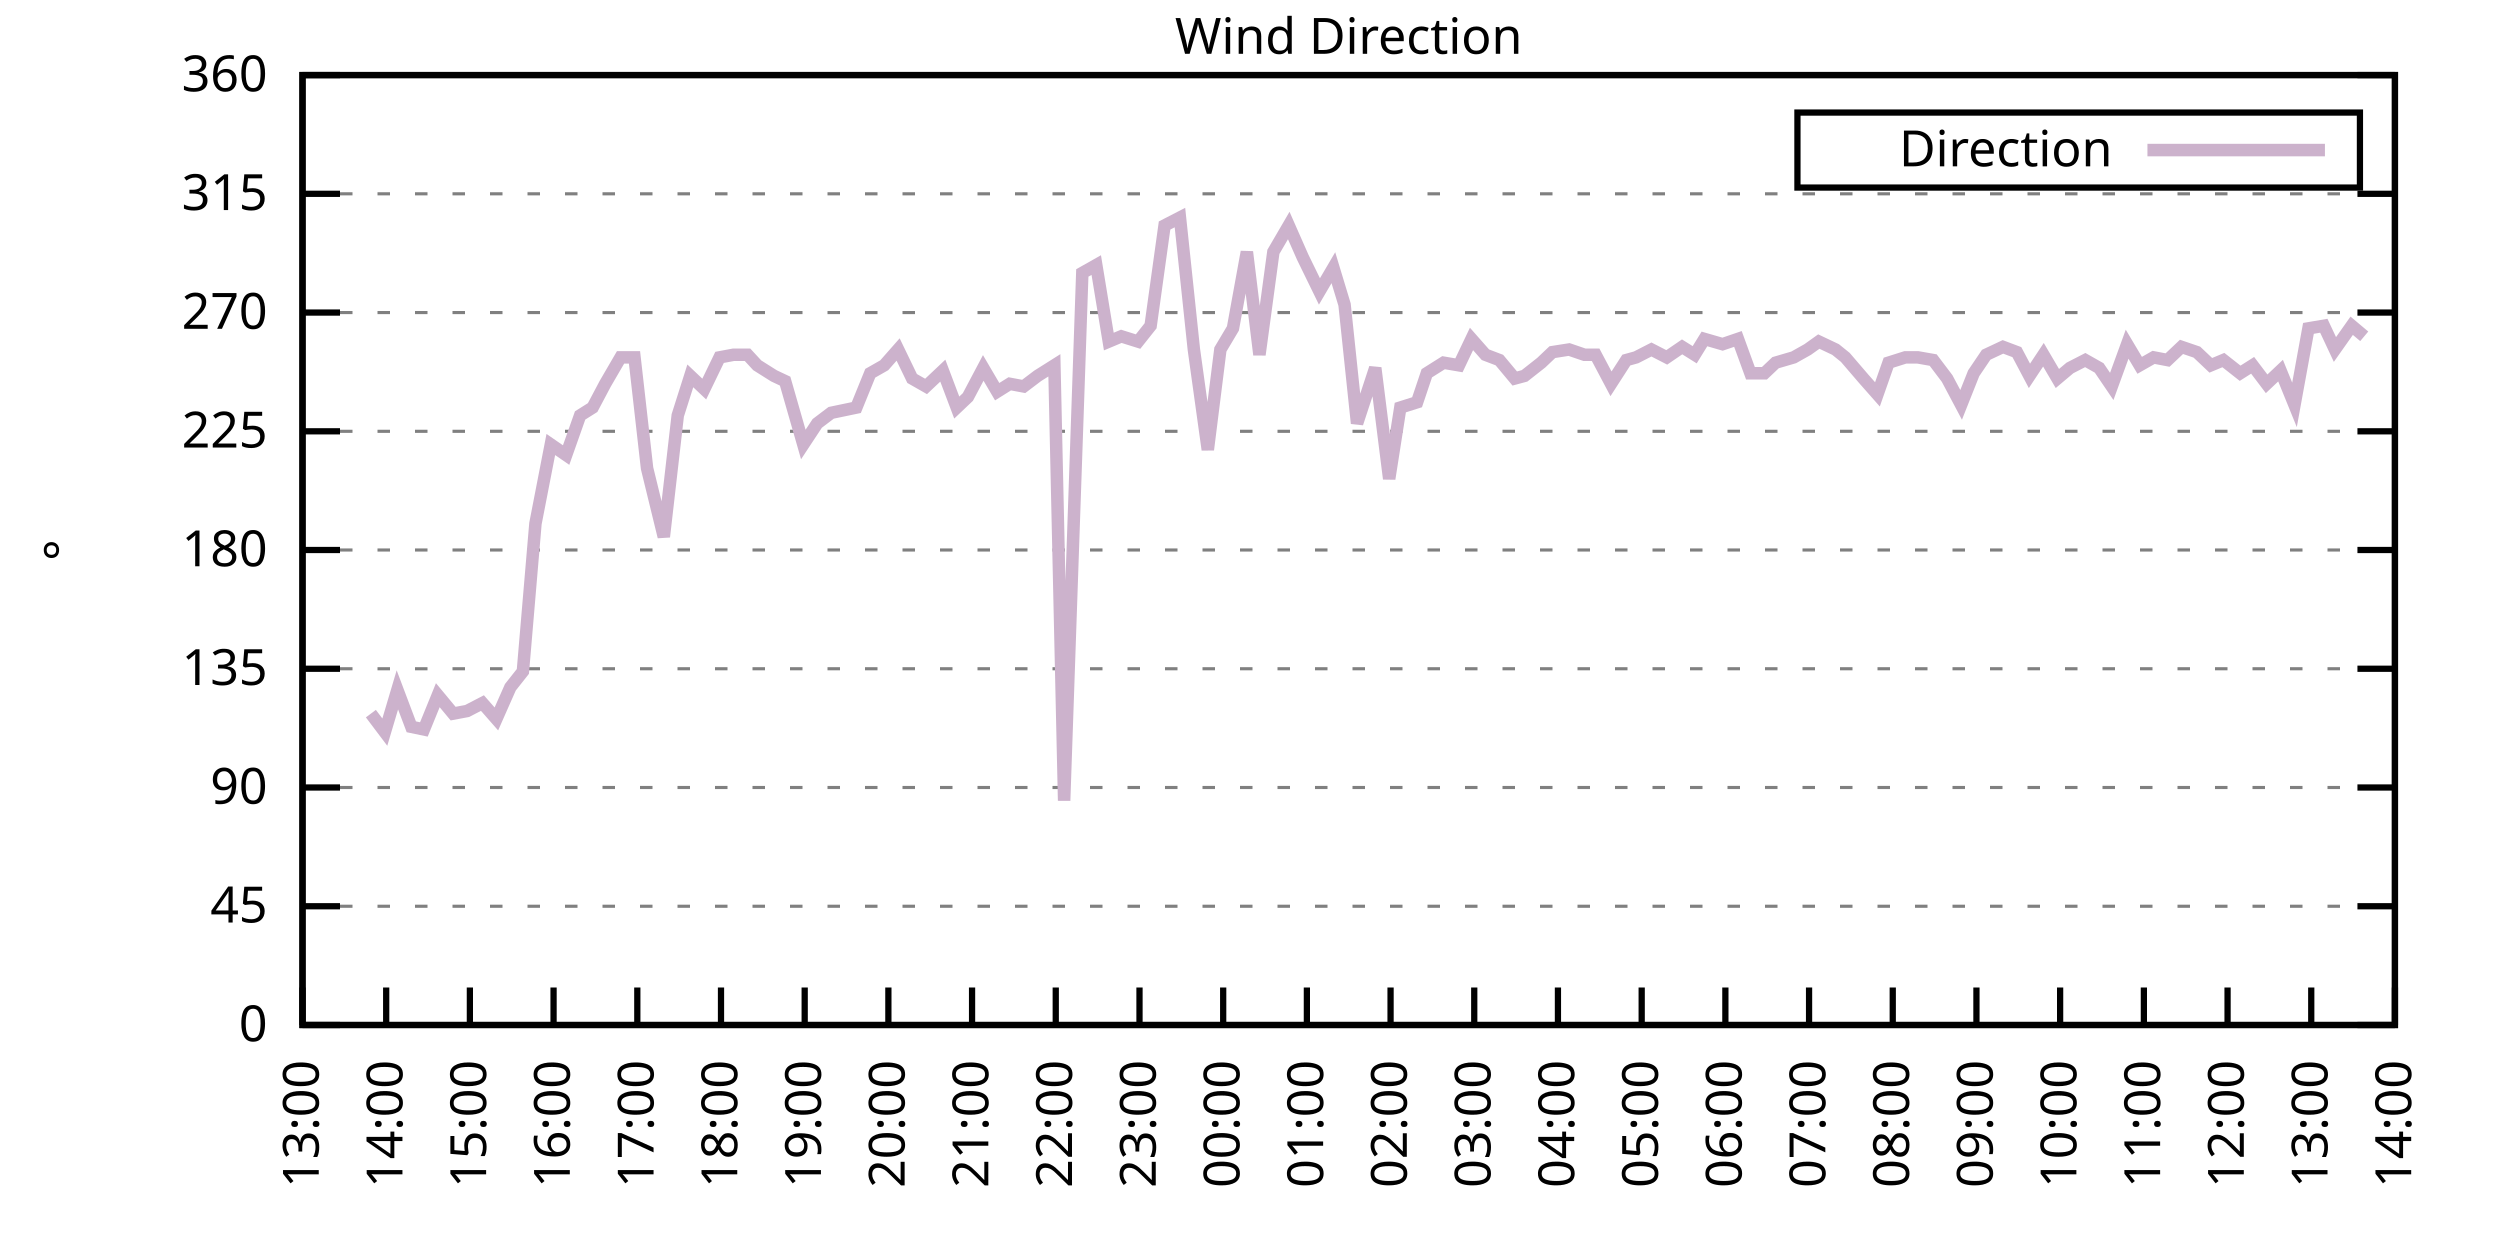
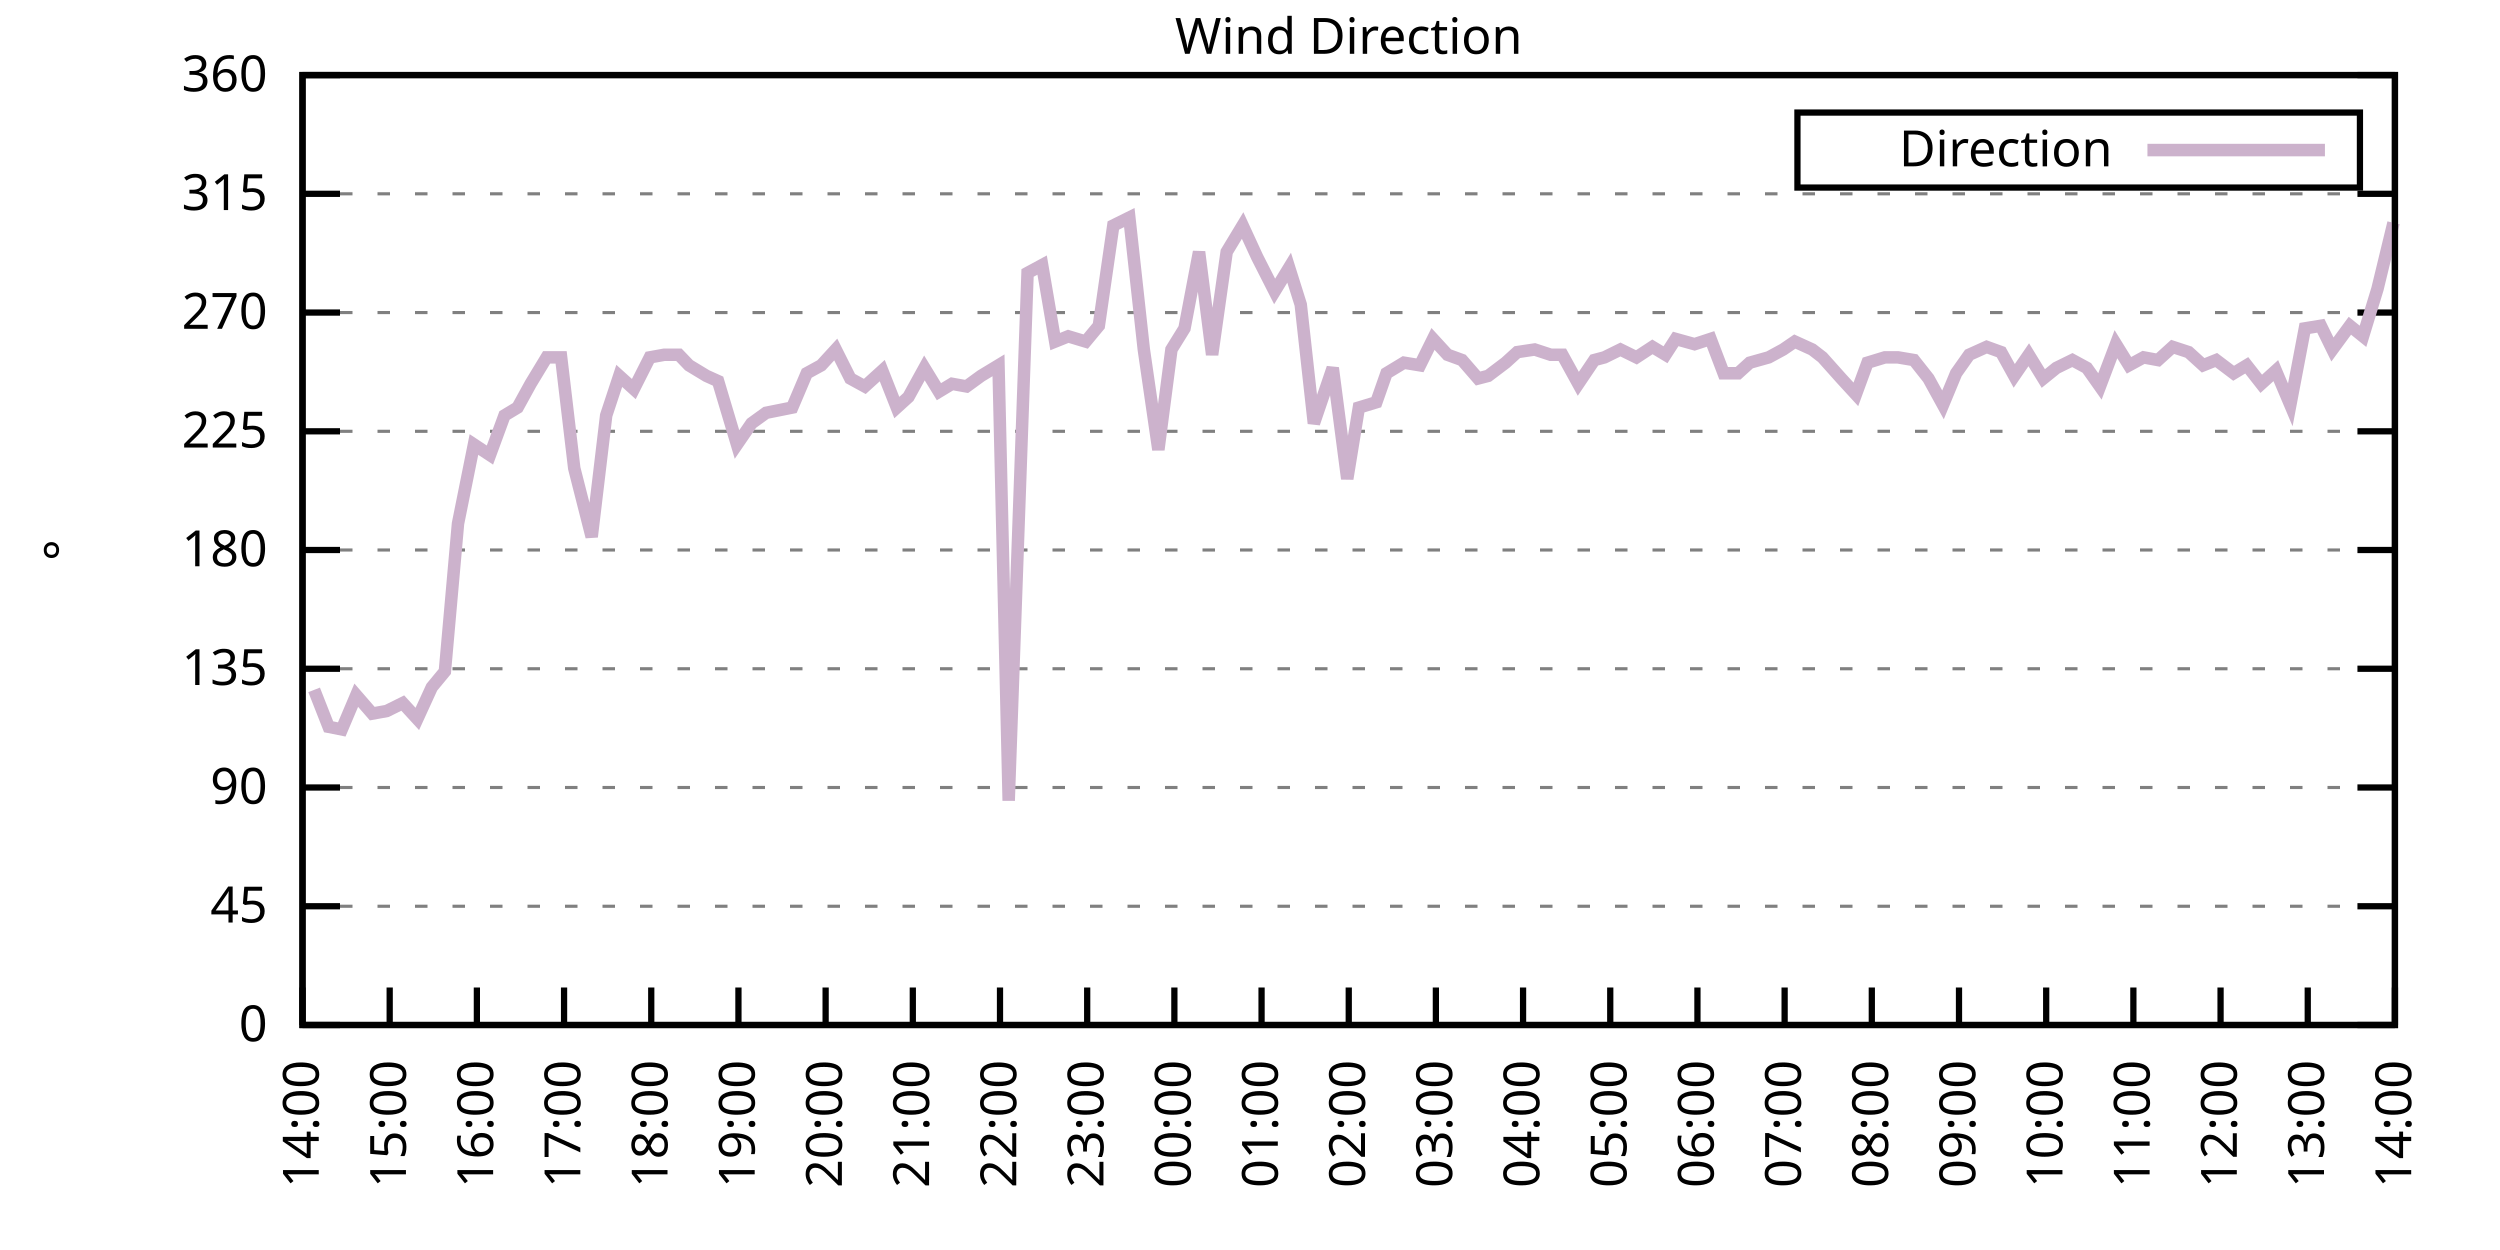
<svg xmlns="http://www.w3.org/2000/svg" xmlns:xlink="http://www.w3.org/1999/xlink" width="400" height="200" viewBox="0 0 400 200">
  <g id="gnuplot_canvas">
    <rect x="0" y="0" width="400" height="200" fill="none" />
    <defs>
      <circle id="gpDot" r="0.5" stroke-width="0.5" stroke="currentColor" />
      <path id="gpPt0" stroke-width="0.333" stroke="currentColor" d="M-1,0 h2 M0,-1 v2" />
      <path id="gpPt1" stroke-width="0.333" stroke="currentColor" d="M-1,-1 L1,1 M1,-1 L-1,1" />
      <path id="gpPt2" stroke-width="0.333" stroke="currentColor" d="M-1,0 L1,0 M0,-1 L0,1 M-1,-1 L1,1 M-1,1 L1,-1" />
      <rect id="gpPt3" stroke-width="0.333" stroke="currentColor" x="-1" y="-1" width="2" height="2" />
      <rect id="gpPt4" stroke-width="0.333" stroke="currentColor" fill="currentColor" x="-1" y="-1" width="2" height="2" />
      <circle id="gpPt5" stroke-width="0.333" stroke="currentColor" cx="0" cy="0" r="1" />
      <use xlink:href="#gpPt5" id="gpPt6" fill="currentColor" stroke="none" />
      <path id="gpPt7" stroke-width="0.333" stroke="currentColor" d="M0,-1.33 L-1.33,0.67 L1.33,0.67 z" />
      <use xlink:href="#gpPt7" id="gpPt8" fill="currentColor" stroke="none" />
      <use xlink:href="#gpPt7" id="gpPt9" stroke="currentColor" transform="rotate(180)" />
      <use xlink:href="#gpPt9" id="gpPt10" fill="currentColor" stroke="none" />
      <use xlink:href="#gpPt3" id="gpPt11" stroke="currentColor" transform="rotate(45)" />
      <use xlink:href="#gpPt11" id="gpPt12" fill="currentColor" stroke="none" />
      <path id="gpPt13" stroke-width="0.333" stroke="currentColor" d="M0,1.330 L1.265,0.411 L0.782,-1.067 L-0.782,-1.076 L-1.265,0.411 z" />
      <use xlink:href="#gpPt13" id="gpPt14" fill="currentColor" stroke="none" />
      <filter id="textbox" filterUnits="objectBoundingBox" x="0" y="0" height="1" width="1">
        <feFlood flood-color="white" flood-opacity="1" result="bgnd" />
        <feComposite in="SourceGraphic" in2="bgnd" operator="atop" />
      </filter>
      <filter id="greybox" filterUnits="objectBoundingBox" x="0" y="0" height="1" width="1">
        <feFlood flood-color="lightgrey" flood-opacity="1" result="grey" />
        <feComposite in="SourceGraphic" in2="grey" operator="atop" />
      </filter>
    </defs>
    <g fill="none" color="white" stroke="currentColor" stroke-width="1.00" stroke-linecap="butt" stroke-linejoin="miter">
</g>
    <g fill="none" color="black" stroke="currentColor" stroke-width="1.00" stroke-linecap="butt" stroke-linejoin="miter">
      <g stroke="none" shape-rendering="crispEdges">
        <polygon fill="rgb(255, 255, 255)" points="48.40,164.00 383.18,164.00 383.18,12.02 48.40,12.02 " />
      </g>
    </g>
    <g fill="none" color="black" stroke="currentColor" stroke-width="1.00" stroke-linecap="butt" stroke-linejoin="miter">
</g>
    <g fill="none" color="black" stroke="black" stroke-width="0.50" stroke-linecap="butt" stroke-linejoin="miter">
</g>
    <g fill="none" color="gray" stroke="currentColor" stroke-width="0.50" stroke-linecap="butt" stroke-linejoin="miter">
      <path stroke="gray" stroke-dasharray="2,4" class="gridline" d="M48.40,164.00 L383.19,164.00  " />
    </g>
    <g fill="none" color="gray" stroke="gray" stroke-width="1.00" stroke-linecap="butt" stroke-linejoin="miter">
</g>
    <g fill="none" color="black" stroke="currentColor" stroke-width="1.00" stroke-linecap="butt" stroke-linejoin="miter">
      <path stroke="black" d="M48.40,164.00 L54.40,164.00 M383.19,164.00 L377.19,164.00  " />
      <g transform="translate(42.80,166.60)" stroke="none" fill="black" font-family="Sans" font-size="8.00" text-anchor="end">
        <text>
          <tspan font-family="Sans"> 0</tspan>
        </text>
      </g>
    </g>
    <g fill="none" color="black" stroke="currentColor" stroke-width="1.00" stroke-linecap="butt" stroke-linejoin="miter">
</g>
    <g fill="none" color="black" stroke="black" stroke-width="0.50" stroke-linecap="butt" stroke-linejoin="miter">
</g>
    <g fill="none" color="gray" stroke="currentColor" stroke-width="0.50" stroke-linecap="butt" stroke-linejoin="miter">
      <path stroke="gray" stroke-dasharray="2,4" class="gridline" d="M48.40,145.00 L383.19,145.00  " />
    </g>
    <g fill="none" color="gray" stroke="gray" stroke-width="1.00" stroke-linecap="butt" stroke-linejoin="miter">
</g>
    <g fill="none" color="black" stroke="currentColor" stroke-width="1.00" stroke-linecap="butt" stroke-linejoin="miter">
      <path stroke="black" d="M48.40,145.00 L54.40,145.00 M383.19,145.00 L377.19,145.00  " />
      <g transform="translate(42.80,147.60)" stroke="none" fill="black" font-family="Sans" font-size="8.00" text-anchor="end">
        <text>
          <tspan font-family="Sans"> 45</tspan>
        </text>
      </g>
    </g>
    <g fill="none" color="black" stroke="currentColor" stroke-width="1.00" stroke-linecap="butt" stroke-linejoin="miter">
</g>
    <g fill="none" color="black" stroke="black" stroke-width="0.50" stroke-linecap="butt" stroke-linejoin="miter">
</g>
    <g fill="none" color="gray" stroke="currentColor" stroke-width="0.50" stroke-linecap="butt" stroke-linejoin="miter">
      <path stroke="gray" stroke-dasharray="2,4" class="gridline" d="M48.40,126.00 L383.19,126.00  " />
    </g>
    <g fill="none" color="gray" stroke="gray" stroke-width="1.00" stroke-linecap="butt" stroke-linejoin="miter">
</g>
    <g fill="none" color="black" stroke="currentColor" stroke-width="1.00" stroke-linecap="butt" stroke-linejoin="miter">
      <path stroke="black" d="M48.40,126.00 L54.40,126.00 M383.19,126.00 L377.19,126.00  " />
      <g transform="translate(42.80,128.60)" stroke="none" fill="black" font-family="Sans" font-size="8.00" text-anchor="end">
        <text>
          <tspan font-family="Sans"> 90</tspan>
        </text>
      </g>
    </g>
    <g fill="none" color="black" stroke="currentColor" stroke-width="1.00" stroke-linecap="butt" stroke-linejoin="miter">
</g>
    <g fill="none" color="black" stroke="black" stroke-width="0.50" stroke-linecap="butt" stroke-linejoin="miter">
</g>
    <g fill="none" color="gray" stroke="currentColor" stroke-width="0.50" stroke-linecap="butt" stroke-linejoin="miter">
      <path stroke="gray" stroke-dasharray="2,4" class="gridline" d="M48.40,107.00 L383.19,107.00  " />
    </g>
    <g fill="none" color="gray" stroke="gray" stroke-width="1.00" stroke-linecap="butt" stroke-linejoin="miter">
</g>
    <g fill="none" color="black" stroke="currentColor" stroke-width="1.00" stroke-linecap="butt" stroke-linejoin="miter">
      <path stroke="black" d="M48.40,107.00 L54.40,107.00 M383.19,107.00 L377.19,107.00  " />
      <g transform="translate(42.80,109.60)" stroke="none" fill="black" font-family="Sans" font-size="8.00" text-anchor="end">
        <text>
          <tspan font-family="Sans"> 135</tspan>
        </text>
      </g>
    </g>
    <g fill="none" color="black" stroke="currentColor" stroke-width="1.00" stroke-linecap="butt" stroke-linejoin="miter">
</g>
    <g fill="none" color="black" stroke="black" stroke-width="0.50" stroke-linecap="butt" stroke-linejoin="miter">
</g>
    <g fill="none" color="gray" stroke="currentColor" stroke-width="0.50" stroke-linecap="butt" stroke-linejoin="miter">
      <path stroke="gray" stroke-dasharray="2,4" class="gridline" d="M48.40,88.00 L383.19,88.00  " />
    </g>
    <g fill="none" color="gray" stroke="gray" stroke-width="1.00" stroke-linecap="butt" stroke-linejoin="miter">
</g>
    <g fill="none" color="black" stroke="currentColor" stroke-width="1.00" stroke-linecap="butt" stroke-linejoin="miter">
      <path stroke="black" d="M48.40,88.00 L54.40,88.00 M383.19,88.00 L377.19,88.00  " />
      <g transform="translate(42.80,90.60)" stroke="none" fill="black" font-family="Sans" font-size="8.00" text-anchor="end">
        <text>
          <tspan font-family="Sans"> 180</tspan>
        </text>
      </g>
    </g>
    <g fill="none" color="black" stroke="currentColor" stroke-width="1.00" stroke-linecap="butt" stroke-linejoin="miter">
</g>
    <g fill="none" color="black" stroke="black" stroke-width="0.50" stroke-linecap="butt" stroke-linejoin="miter">
</g>
    <g fill="none" color="gray" stroke="currentColor" stroke-width="0.50" stroke-linecap="butt" stroke-linejoin="miter">
      <path stroke="gray" stroke-dasharray="2,4" class="gridline" d="M48.40,69.01 L383.19,69.01  " />
    </g>
    <g fill="none" color="gray" stroke="gray" stroke-width="1.00" stroke-linecap="butt" stroke-linejoin="miter">
</g>
    <g fill="none" color="black" stroke="currentColor" stroke-width="1.00" stroke-linecap="butt" stroke-linejoin="miter">
      <path stroke="black" d="M48.40,69.01 L54.40,69.01 M383.19,69.01 L377.19,69.01  " />
      <g transform="translate(42.80,71.61)" stroke="none" fill="black" font-family="Sans" font-size="8.00" text-anchor="end">
        <text>
          <tspan font-family="Sans"> 225</tspan>
        </text>
      </g>
    </g>
    <g fill="none" color="black" stroke="currentColor" stroke-width="1.00" stroke-linecap="butt" stroke-linejoin="miter">
</g>
    <g fill="none" color="black" stroke="black" stroke-width="0.50" stroke-linecap="butt" stroke-linejoin="miter">
</g>
    <g fill="none" color="gray" stroke="currentColor" stroke-width="0.50" stroke-linecap="butt" stroke-linejoin="miter">
      <path stroke="gray" stroke-dasharray="2,4" class="gridline" d="M48.40,50.01 L383.19,50.01  " />
    </g>
    <g fill="none" color="gray" stroke="gray" stroke-width="1.00" stroke-linecap="butt" stroke-linejoin="miter">
</g>
    <g fill="none" color="black" stroke="currentColor" stroke-width="1.00" stroke-linecap="butt" stroke-linejoin="miter">
      <path stroke="black" d="M48.40,50.01 L54.40,50.01 M383.19,50.01 L377.19,50.01  " />
      <g transform="translate(42.80,52.61)" stroke="none" fill="black" font-family="Sans" font-size="8.00" text-anchor="end">
        <text>
          <tspan font-family="Sans"> 270</tspan>
        </text>
      </g>
    </g>
    <g fill="none" color="black" stroke="currentColor" stroke-width="1.00" stroke-linecap="butt" stroke-linejoin="miter">
</g>
    <g fill="none" color="black" stroke="black" stroke-width="0.50" stroke-linecap="butt" stroke-linejoin="miter">
</g>
    <g fill="none" color="gray" stroke="currentColor" stroke-width="0.50" stroke-linecap="butt" stroke-linejoin="miter">
      <path stroke="gray" stroke-dasharray="2,4" class="gridline" d="M48.40,31.01 L383.19,31.01  " />
    </g>
    <g fill="none" color="gray" stroke="gray" stroke-width="1.00" stroke-linecap="butt" stroke-linejoin="miter">
</g>
    <g fill="none" color="black" stroke="currentColor" stroke-width="1.00" stroke-linecap="butt" stroke-linejoin="miter">
      <path stroke="black" d="M48.40,31.01 L54.40,31.01 M383.19,31.01 L377.19,31.01  " />
      <g transform="translate(42.80,33.61)" stroke="none" fill="black" font-family="Sans" font-size="8.00" text-anchor="end">
        <text>
          <tspan font-family="Sans"> 315</tspan>
        </text>
      </g>
    </g>
    <g fill="none" color="black" stroke="currentColor" stroke-width="1.00" stroke-linecap="butt" stroke-linejoin="miter">
</g>
    <g fill="none" color="black" stroke="black" stroke-width="0.50" stroke-linecap="butt" stroke-linejoin="miter">
</g>
    <g fill="none" color="gray" stroke="currentColor" stroke-width="0.50" stroke-linecap="butt" stroke-linejoin="miter">
      <path stroke="gray" stroke-dasharray="2,4" class="gridline" d="M48.40,12.01 L383.19,12.01  " />
    </g>
    <g fill="none" color="gray" stroke="gray" stroke-width="1.00" stroke-linecap="butt" stroke-linejoin="miter">
</g>
    <g fill="none" color="black" stroke="currentColor" stroke-width="1.00" stroke-linecap="butt" stroke-linejoin="miter">
      <path stroke="black" d="M48.40,12.01 L54.40,12.01 M383.19,12.01 L377.19,12.01  " />
      <g transform="translate(42.80,14.61)" stroke="none" fill="black" font-family="Sans" font-size="8.00" text-anchor="end">
        <text>
          <tspan font-family="Sans"> 360</tspan>
        </text>
      </g>
    </g>
    <g fill="none" color="black" stroke="currentColor" stroke-width="1.00" stroke-linecap="butt" stroke-linejoin="miter">
      <path stroke="black" d="M48.40,164.00 L48.40,158.00  " />
      <g transform="translate(51.00,169.60) rotate(270.00)" stroke="none" fill="black" font-family="Sans" font-size="8.00" text-anchor="end">
        <text>
-           <tspan font-family="Sans">13:00</tspan>
-         </text>
-       </g>
-     </g>
-     <g fill="none" color="black" stroke="currentColor" stroke-width="1.00" stroke-linecap="butt" stroke-linejoin="miter">
-       <path stroke="black" d="M61.79,164.00 L61.79,158.00  " />
-       <g transform="translate(64.39,169.60) rotate(270.00)" stroke="none" fill="black" font-family="Sans" font-size="8.00" text-anchor="end">
-         <text>
          <tspan font-family="Sans">14:00</tspan>
        </text>
      </g>
    </g>
    <g fill="none" color="black" stroke="currentColor" stroke-width="1.00" stroke-linecap="butt" stroke-linejoin="miter">
-       <path stroke="black" d="M75.18,164.00 L75.18,158.00  " />
-       <g transform="translate(77.78,169.60) rotate(270.00)" stroke="none" fill="black" font-family="Sans" font-size="8.00" text-anchor="end">
+       <path stroke="black" d="M62.35,164.00 L62.35,158.00  " />
+       <g transform="translate(64.95,169.60) rotate(270.00)" stroke="none" fill="black" font-family="Sans" font-size="8.00" text-anchor="end">
        <text>
          <tspan font-family="Sans">15:00</tspan>
        </text>
      </g>
    </g>
    <g fill="none" color="black" stroke="currentColor" stroke-width="1.00" stroke-linecap="butt" stroke-linejoin="miter">
-       <path stroke="black" d="M88.57,164.00 L88.57,158.00  " />
-       <g transform="translate(91.17,169.60) rotate(270.00)" stroke="none" fill="black" font-family="Sans" font-size="8.00" text-anchor="end">
+       <path stroke="black" d="M76.30,164.00 L76.30,158.00  " />
+       <g transform="translate(78.90,169.60) rotate(270.00)" stroke="none" fill="black" font-family="Sans" font-size="8.00" text-anchor="end">
        <text>
          <tspan font-family="Sans">16:00</tspan>
        </text>
      </g>
    </g>
    <g fill="none" color="black" stroke="currentColor" stroke-width="1.00" stroke-linecap="butt" stroke-linejoin="miter">
-       <path stroke="black" d="M101.97,164.00 L101.97,158.00  " />
-       <g transform="translate(104.57,169.60) rotate(270.00)" stroke="none" fill="black" font-family="Sans" font-size="8.00" text-anchor="end">
+       <path stroke="black" d="M90.25,164.00 L90.25,158.00  " />
+       <g transform="translate(92.85,169.60) rotate(270.00)" stroke="none" fill="black" font-family="Sans" font-size="8.00" text-anchor="end">
        <text>
          <tspan font-family="Sans">17:00</tspan>
        </text>
      </g>
    </g>
    <g fill="none" color="black" stroke="currentColor" stroke-width="1.00" stroke-linecap="butt" stroke-linejoin="miter">
-       <path stroke="black" d="M115.36,164.00 L115.36,158.00  " />
-       <g transform="translate(117.96,169.60) rotate(270.00)" stroke="none" fill="black" font-family="Sans" font-size="8.00" text-anchor="end">
+       <path stroke="black" d="M104.20,164.00 L104.20,158.00  " />
+       <g transform="translate(106.80,169.60) rotate(270.00)" stroke="none" fill="black" font-family="Sans" font-size="8.00" text-anchor="end">
        <text>
          <tspan font-family="Sans">18:00</tspan>
        </text>
      </g>
    </g>
    <g fill="none" color="black" stroke="currentColor" stroke-width="1.00" stroke-linecap="butt" stroke-linejoin="miter">
-       <path stroke="black" d="M128.75,164.00 L128.75,158.00  " />
-       <g transform="translate(131.35,169.60) rotate(270.00)" stroke="none" fill="black" font-family="Sans" font-size="8.00" text-anchor="end">
+       <path stroke="black" d="M118.15,164.00 L118.15,158.00  " />
+       <g transform="translate(120.75,169.60) rotate(270.00)" stroke="none" fill="black" font-family="Sans" font-size="8.00" text-anchor="end">
        <text>
          <tspan font-family="Sans">19:00</tspan>
        </text>
      </g>
    </g>
    <g fill="none" color="black" stroke="currentColor" stroke-width="1.00" stroke-linecap="butt" stroke-linejoin="miter">
-       <path stroke="black" d="M142.14,164.00 L142.14,158.00  " />
-       <g transform="translate(144.74,169.60) rotate(270.00)" stroke="none" fill="black" font-family="Sans" font-size="8.00" text-anchor="end">
+       <path stroke="black" d="M132.10,164.00 L132.10,158.00  " />
+       <g transform="translate(134.70,169.60) rotate(270.00)" stroke="none" fill="black" font-family="Sans" font-size="8.00" text-anchor="end">
        <text>
          <tspan font-family="Sans">20:00</tspan>
        </text>
      </g>
    </g>
    <g fill="none" color="black" stroke="currentColor" stroke-width="1.00" stroke-linecap="butt" stroke-linejoin="miter">
-       <path stroke="black" d="M155.53,164.00 L155.53,158.00  " />
-       <g transform="translate(158.13,169.60) rotate(270.00)" stroke="none" fill="black" font-family="Sans" font-size="8.00" text-anchor="end">
+       <path stroke="black" d="M146.05,164.00 L146.05,158.00  " />
+       <g transform="translate(148.65,169.60) rotate(270.00)" stroke="none" fill="black" font-family="Sans" font-size="8.00" text-anchor="end">
        <text>
          <tspan font-family="Sans">21:00</tspan>
        </text>
      </g>
    </g>
    <g fill="none" color="black" stroke="currentColor" stroke-width="1.00" stroke-linecap="butt" stroke-linejoin="miter">
-       <path stroke="black" d="M168.92,164.00 L168.92,158.00  " />
-       <g transform="translate(171.52,169.60) rotate(270.00)" stroke="none" fill="black" font-family="Sans" font-size="8.00" text-anchor="end">
+       <path stroke="black" d="M160.00,164.00 L160.00,158.00  " />
+       <g transform="translate(162.60,169.60) rotate(270.00)" stroke="none" fill="black" font-family="Sans" font-size="8.00" text-anchor="end">
        <text>
          <tspan font-family="Sans">22:00</tspan>
        </text>
      </g>
    </g>
    <g fill="none" color="black" stroke="currentColor" stroke-width="1.00" stroke-linecap="butt" stroke-linejoin="miter">
-       <path stroke="black" d="M182.32,164.00 L182.32,158.00  " />
-       <g transform="translate(184.92,169.60) rotate(270.00)" stroke="none" fill="black" font-family="Sans" font-size="8.00" text-anchor="end">
+       <path stroke="black" d="M173.95,164.00 L173.95,158.00  " />
+       <g transform="translate(176.55,169.60) rotate(270.00)" stroke="none" fill="black" font-family="Sans" font-size="8.00" text-anchor="end">
        <text>
          <tspan font-family="Sans">23:00</tspan>
        </text>
      </g>
    </g>
    <g fill="none" color="black" stroke="currentColor" stroke-width="1.00" stroke-linecap="butt" stroke-linejoin="miter">
-       <path stroke="black" d="M195.71,164.00 L195.71,158.00  " />
-       <g transform="translate(198.31,169.60) rotate(270.00)" stroke="none" fill="black" font-family="Sans" font-size="8.00" text-anchor="end">
+       <path stroke="black" d="M187.90,164.00 L187.90,158.00  " />
+       <g transform="translate(190.50,169.60) rotate(270.00)" stroke="none" fill="black" font-family="Sans" font-size="8.00" text-anchor="end">
        <text>
          <tspan font-family="Sans">00:00</tspan>
        </text>
      </g>
    </g>
    <g fill="none" color="black" stroke="currentColor" stroke-width="1.00" stroke-linecap="butt" stroke-linejoin="miter">
-       <path stroke="black" d="M209.10,164.00 L209.10,158.00  " />
-       <g transform="translate(211.70,169.60) rotate(270.00)" stroke="none" fill="black" font-family="Sans" font-size="8.00" text-anchor="end">
+       <path stroke="black" d="M201.85,164.00 L201.85,158.00  " />
+       <g transform="translate(204.45,169.60) rotate(270.00)" stroke="none" fill="black" font-family="Sans" font-size="8.00" text-anchor="end">
        <text>
          <tspan font-family="Sans">01:00</tspan>
        </text>
      </g>
    </g>
    <g fill="none" color="black" stroke="currentColor" stroke-width="1.00" stroke-linecap="butt" stroke-linejoin="miter">
-       <path stroke="black" d="M222.49,164.00 L222.49,158.00  " />
-       <g transform="translate(225.09,169.60) rotate(270.00)" stroke="none" fill="black" font-family="Sans" font-size="8.00" text-anchor="end">
+       <path stroke="black" d="M215.80,164.00 L215.80,158.00  " />
+       <g transform="translate(218.40,169.60) rotate(270.00)" stroke="none" fill="black" font-family="Sans" font-size="8.00" text-anchor="end">
        <text>
          <tspan font-family="Sans">02:00</tspan>
        </text>
      </g>
    </g>
    <g fill="none" color="black" stroke="currentColor" stroke-width="1.00" stroke-linecap="butt" stroke-linejoin="miter">
-       <path stroke="black" d="M235.88,164.00 L235.88,158.00  " />
-       <g transform="translate(238.48,169.60) rotate(270.00)" stroke="none" fill="black" font-family="Sans" font-size="8.00" text-anchor="end">
+       <path stroke="black" d="M229.74,164.00 L229.74,158.00  " />
+       <g transform="translate(232.34,169.60) rotate(270.00)" stroke="none" fill="black" font-family="Sans" font-size="8.00" text-anchor="end">
        <text>
          <tspan font-family="Sans">03:00</tspan>
        </text>
      </g>
    </g>
    <g fill="none" color="black" stroke="currentColor" stroke-width="1.00" stroke-linecap="butt" stroke-linejoin="miter">
-       <path stroke="black" d="M249.27,164.00 L249.27,158.00  " />
-       <g transform="translate(251.87,169.60) rotate(270.00)" stroke="none" fill="black" font-family="Sans" font-size="8.00" text-anchor="end">
+       <path stroke="black" d="M243.69,164.00 L243.69,158.00  " />
+       <g transform="translate(246.29,169.60) rotate(270.00)" stroke="none" fill="black" font-family="Sans" font-size="8.00" text-anchor="end">
        <text>
          <tspan font-family="Sans">04:00</tspan>
        </text>
      </g>
    </g>
    <g fill="none" color="black" stroke="currentColor" stroke-width="1.00" stroke-linecap="butt" stroke-linejoin="miter">
-       <path stroke="black" d="M262.67,164.00 L262.67,158.00  " />
-       <g transform="translate(265.27,169.60) rotate(270.00)" stroke="none" fill="black" font-family="Sans" font-size="8.00" text-anchor="end">
+       <path stroke="black" d="M257.64,164.00 L257.64,158.00  " />
+       <g transform="translate(260.24,169.60) rotate(270.00)" stroke="none" fill="black" font-family="Sans" font-size="8.00" text-anchor="end">
        <text>
          <tspan font-family="Sans">05:00</tspan>
        </text>
      </g>
    </g>
    <g fill="none" color="black" stroke="currentColor" stroke-width="1.00" stroke-linecap="butt" stroke-linejoin="miter">
-       <path stroke="black" d="M276.06,164.00 L276.06,158.00  " />
-       <g transform="translate(278.66,169.60) rotate(270.00)" stroke="none" fill="black" font-family="Sans" font-size="8.00" text-anchor="end">
+       <path stroke="black" d="M271.59,164.00 L271.59,158.00  " />
+       <g transform="translate(274.19,169.60) rotate(270.00)" stroke="none" fill="black" font-family="Sans" font-size="8.00" text-anchor="end">
        <text>
          <tspan font-family="Sans">06:00</tspan>
        </text>
      </g>
    </g>
    <g fill="none" color="black" stroke="currentColor" stroke-width="1.00" stroke-linecap="butt" stroke-linejoin="miter">
-       <path stroke="black" d="M289.45,164.00 L289.45,158.00  " />
-       <g transform="translate(292.05,169.60) rotate(270.00)" stroke="none" fill="black" font-family="Sans" font-size="8.00" text-anchor="end">
+       <path stroke="black" d="M285.54,164.00 L285.54,158.00  " />
+       <g transform="translate(288.14,169.60) rotate(270.00)" stroke="none" fill="black" font-family="Sans" font-size="8.00" text-anchor="end">
        <text>
          <tspan font-family="Sans">07:00</tspan>
        </text>
      </g>
    </g>
    <g fill="none" color="black" stroke="currentColor" stroke-width="1.00" stroke-linecap="butt" stroke-linejoin="miter">
-       <path stroke="black" d="M302.84,164.00 L302.84,158.00  " />
-       <g transform="translate(305.44,169.60) rotate(270.00)" stroke="none" fill="black" font-family="Sans" font-size="8.00" text-anchor="end">
+       <path stroke="black" d="M299.49,164.00 L299.49,158.00  " />
+       <g transform="translate(302.09,169.60) rotate(270.00)" stroke="none" fill="black" font-family="Sans" font-size="8.00" text-anchor="end">
        <text>
          <tspan font-family="Sans">08:00</tspan>
        </text>
      </g>
    </g>
    <g fill="none" color="black" stroke="currentColor" stroke-width="1.00" stroke-linecap="butt" stroke-linejoin="miter">
-       <path stroke="black" d="M316.23,164.00 L316.23,158.00  " />
-       <g transform="translate(318.83,169.60) rotate(270.00)" stroke="none" fill="black" font-family="Sans" font-size="8.00" text-anchor="end">
+       <path stroke="black" d="M313.44,164.00 L313.44,158.00  " />
+       <g transform="translate(316.04,169.60) rotate(270.00)" stroke="none" fill="black" font-family="Sans" font-size="8.00" text-anchor="end">
        <text>
          <tspan font-family="Sans">09:00</tspan>
        </text>
      </g>
    </g>
    <g fill="none" color="black" stroke="currentColor" stroke-width="1.00" stroke-linecap="butt" stroke-linejoin="miter">
-       <path stroke="black" d="M329.62,164.00 L329.62,158.00  " />
-       <g transform="translate(332.22,169.60) rotate(270.00)" stroke="none" fill="black" font-family="Sans" font-size="8.00" text-anchor="end">
+       <path stroke="black" d="M327.39,164.00 L327.39,158.00  " />
+       <g transform="translate(329.99,169.60) rotate(270.00)" stroke="none" fill="black" font-family="Sans" font-size="8.00" text-anchor="end">
        <text>
          <tspan font-family="Sans">10:00</tspan>
        </text>
      </g>
    </g>
    <g fill="none" color="black" stroke="currentColor" stroke-width="1.00" stroke-linecap="butt" stroke-linejoin="miter">
-       <path stroke="black" d="M343.02,164.00 L343.02,158.00  " />
-       <g transform="translate(345.62,169.60) rotate(270.00)" stroke="none" fill="black" font-family="Sans" font-size="8.00" text-anchor="end">
+       <path stroke="black" d="M341.34,164.00 L341.34,158.00  " />
+       <g transform="translate(343.94,169.60) rotate(270.00)" stroke="none" fill="black" font-family="Sans" font-size="8.00" text-anchor="end">
        <text>
          <tspan font-family="Sans">11:00</tspan>
        </text>
      </g>
    </g>
    <g fill="none" color="black" stroke="currentColor" stroke-width="1.00" stroke-linecap="butt" stroke-linejoin="miter">
-       <path stroke="black" d="M356.41,164.00 L356.41,158.00  " />
-       <g transform="translate(359.01,169.60) rotate(270.00)" stroke="none" fill="black" font-family="Sans" font-size="8.00" text-anchor="end">
+       <path stroke="black" d="M355.29,164.00 L355.29,158.00  " />
+       <g transform="translate(357.89,169.60) rotate(270.00)" stroke="none" fill="black" font-family="Sans" font-size="8.00" text-anchor="end">
        <text>
          <tspan font-family="Sans">12:00</tspan>
        </text>
      </g>
    </g>
    <g fill="none" color="black" stroke="currentColor" stroke-width="1.00" stroke-linecap="butt" stroke-linejoin="miter">
-       <path stroke="black" d="M369.80,164.00 L369.80,158.00  " />
-       <g transform="translate(372.40,169.60) rotate(270.00)" stroke="none" fill="black" font-family="Sans" font-size="8.00" text-anchor="end">
+       <path stroke="black" d="M369.24,164.00 L369.24,158.00  " />
+       <g transform="translate(371.84,169.60) rotate(270.00)" stroke="none" fill="black" font-family="Sans" font-size="8.00" text-anchor="end">
        <text>
          <tspan font-family="Sans">13:00</tspan>
        </text>
      </g>
    </g>
    <g fill="none" color="black" stroke="currentColor" stroke-width="1.00" stroke-linecap="butt" stroke-linejoin="miter">
      <path stroke="black" d="M383.19,164.00 L383.19,158.00  " />
      <g transform="translate(385.79,169.60) rotate(270.00)" stroke="none" fill="black" font-family="Sans" font-size="8.00" text-anchor="end">
        <text>
          <tspan font-family="Sans">14:00</tspan>
        </text>
      </g>
    </g>
    <g fill="none" color="black" stroke="currentColor" stroke-width="1.00" stroke-linecap="butt" stroke-linejoin="miter">
</g>
    <g fill="none" color="black" stroke="currentColor" stroke-width="1.00" stroke-linecap="butt" stroke-linejoin="miter">
      <path stroke="black" d="M48.40,12.01 L48.40,164.00 L383.19,164.00 L383.19,12.01 L48.40,12.01 Z  " />
    </g>
    <g fill="none" color="black" stroke="currentColor" stroke-width="1.00" stroke-linecap="butt" stroke-linejoin="miter">
</g>
    <g fill="none" color="black" stroke="currentColor" stroke-width="1.00" stroke-linecap="butt" stroke-linejoin="miter">
      <path stroke="black" d="M287.59,30.01 L287.59,18.01 L377.59,18.01 L377.59,30.01 L287.59,30.01 Z  " />
    </g>
    <g id="Wind_direction_plot_1">
      <g fill="none" color="white" stroke="black" stroke-width="2.00" stroke-linecap="butt" stroke-linejoin="miter">
</g>
      <g fill="none" color="black" stroke="currentColor" stroke-width="2.00" stroke-linecap="butt" stroke-linejoin="miter">
        <g transform="translate(337.99,26.61)" stroke="none" fill="black" font-family="Sans" font-size="8.00" text-anchor="end">
          <text>
            <tspan font-family="Sans">Direction</tspan>
          </text>
        </g>
      </g>
      <g fill="none" color="black" stroke="currentColor" stroke-width="2.00" stroke-linecap="butt" stroke-linejoin="miter">
-         <path stroke="rgb(204, 178, 204)" d="M343.59,24.01 L371.99,24.01 M59.34,114.18 L61.57,117.14 L63.58,110.38 L65.81,116.29 L67.82,116.71 L70.05,111.23   L72.50,114.18 L74.74,113.76 L77.19,112.49 L79.42,115.03 L81.66,109.96 L83.66,107.43 L85.67,83.78 L88.13,71.12   L90.58,72.81 L92.82,66.47 L94.82,65.21 L96.83,61.41 L99.29,57.18 L101.52,57.18 L103.53,74.92 L106.21,85.89   L108.44,66.47 L110.45,60.14 L112.68,62.25 L115.13,57.18 L117.37,56.76 L119.60,56.76 L121.16,58.45 L123.84,60.14   L125.62,60.98 L128.53,71.12 L130.76,67.74 L132.99,66.05 L135.00,65.63 L137.01,65.21 L139.24,59.72 L141.47,58.45   L143.70,55.92 L145.94,60.56 L148.17,61.83 L150.85,59.30 L153.08,65.21 L154.86,63.52 L157.32,58.87 L159.55,62.67   L161.56,61.41 L163.79,61.83 L166.02,60.14 L168.70,58.45 L170.26,128.11 L173.17,43.67 L175.40,42.41 L177.41,54.65   L179.41,53.81 L182.09,54.65 L184.10,52.12 L186.33,36.08 L188.79,34.81 L191.02,55.92 L193.25,71.96 L195.26,55.92   L197.27,52.54 L199.50,40.30 L201.51,56.76 L203.74,40.30 L206.20,36.08 L208.43,41.14 L211.11,46.63 L213.34,42.83   L215.13,48.74 L217.13,67.74 L220.04,58.87 L222.27,76.61 L224.05,65.21 L226.73,64.36 L228.29,59.72 L230.97,58.03   L233.43,58.45 L235.44,54.23 L237.67,56.76 L239.90,57.61 L242.36,60.56 L243.92,60.14 L246.60,58.03 L248.38,56.34   L251.06,55.92 L253.51,56.76 L255.30,56.76 L257.76,61.41 L260.21,57.61 L261.77,57.18 L264.23,55.92 L266.68,57.18   L269.14,55.50 L271.15,56.76 L272.71,54.23 L275.61,55.07 L278.07,54.23 L280.07,59.72 L282.31,59.72 L284.09,58.03   L286.99,57.18 L289.23,55.92 L291.01,54.65 L293.69,55.92 L295.25,57.18 L298.15,60.56 L300.39,63.10 L302.17,58.03   L304.85,57.18 L306.86,57.18 L309.31,57.61 L311.54,60.56 L313.78,64.78 L315.79,59.72 L317.79,56.76 L320.47,55.50   L322.70,56.34 L324.71,60.14 L326.95,56.76 L329.18,60.56 L331.19,58.87 L333.64,57.61 L335.87,58.87 L337.88,61.83   L340.34,55.07 L342.35,58.45 L344.58,57.18 L346.81,57.61 L349.04,55.50 L351.50,56.34 L353.73,58.45 L355.74,57.61   L358.42,59.72 L360.42,58.45 L362.66,61.41 L364.89,59.30 L367.12,64.78 L369.35,52.54 L371.81,52.12 L373.59,55.92   L376.27,52.12 L378.28,53.81  " />
+         <path stroke="rgb(204, 178, 204)" d="M343.59,24.01 L371.99,24.01 M50.26,110.38 L52.58,116.29 L54.68,116.71 L57.00,111.23 L59.56,114.18 L61.88,113.76   L64.44,112.49 L66.77,115.03 L69.09,109.96 L71.18,107.43 L73.28,83.78 L75.83,71.12 L78.39,72.81 L80.72,66.47   L82.81,65.21 L84.90,61.41 L87.46,57.18 L89.78,57.18 L91.88,74.92 L94.67,85.89 L96.99,66.47 L99.08,60.14   L101.41,62.25 L103.97,57.18 L106.29,56.76 L108.62,56.76 L110.24,58.45 L113.03,60.14 L114.89,60.98 L117.92,71.12   L120.24,67.74 L122.57,66.05 L124.66,65.63 L126.75,65.21 L129.08,59.72 L131.40,58.45 L133.72,55.92 L136.05,60.56   L138.37,61.83 L141.16,59.30 L143.49,65.21 L145.35,63.52 L147.91,58.87 L150.23,62.67 L152.32,61.41 L154.65,61.83   L156.97,60.14 L159.76,58.45 L161.39,128.11 L164.41,43.67 L166.74,42.41 L168.83,54.65 L170.92,53.81 L173.71,54.65   L175.81,52.12 L178.13,36.08 L180.69,34.81 L183.01,55.92 L185.34,71.96 L187.43,55.92 L189.52,52.54 L191.85,40.30   L193.94,56.76 L196.27,40.30 L198.82,36.08 L201.15,41.14 L203.94,46.63 L206.26,42.83 L208.12,48.74 L210.22,67.74   L213.24,58.87 L215.56,76.61 L217.42,65.21 L220.21,64.36 L221.84,59.72 L224.63,58.03 L227.19,58.45 L229.28,54.23   L231.60,56.76 L233.93,57.61 L236.49,60.56 L238.11,60.14 L240.90,58.03 L242.76,56.34 L245.55,55.92 L248.11,56.76   L249.97,56.76 L252.53,61.41 L255.09,57.61 L256.71,57.18 L259.27,55.92 L261.83,57.18 L264.39,55.50 L266.48,56.76   L268.11,54.23 L271.13,55.07 L273.69,54.23 L275.78,59.72 L278.10,59.72 L279.96,58.03 L282.99,57.18 L285.31,55.92   L287.17,54.65 L289.96,55.92 L291.59,57.18 L294.61,60.56 L296.94,63.10 L298.80,58.03 L301.58,57.18 L303.68,57.18   L306.23,57.61 L308.56,60.56 L310.88,64.78 L312.98,59.72 L315.07,56.76 L317.86,55.50 L320.18,56.34 L322.28,60.14   L324.60,56.76 L326.93,60.56 L329.02,58.87 L331.58,57.61 L333.90,58.87 L335.99,61.83 L338.55,55.07 L340.64,58.45   L342.97,57.18 L345.29,57.61 L347.62,55.50 L350.18,56.34 L352.50,58.45 L354.59,57.61 L357.38,59.72 L359.48,58.45   L361.80,61.41 L364.13,59.30 L366.45,64.78 L368.78,52.54 L371.33,52.12 L373.19,55.92 L375.98,52.12 L378.08,53.81   L380.40,46.21 L382.96,35.65  " />
      </g>
    </g>
    <g fill="none" color="black" stroke="currentColor" stroke-width="2.00" stroke-linecap="butt" stroke-linejoin="miter">
</g>
    <g fill="none" color="black" stroke="black" stroke-width="1.00" stroke-linecap="butt" stroke-linejoin="miter">
</g>
    <g fill="none" color="black" stroke="currentColor" stroke-width="1.00" stroke-linecap="butt" stroke-linejoin="miter">
      <path stroke="black" d="M48.40,12.01 L48.40,164.00 L383.19,164.00 L383.19,12.01 L48.40,12.01 Z  " />
      <g transform="translate(12.80,88.01) rotate(270.00)" stroke="none" fill="black" font-family="Sans" font-size="8.00" text-anchor="middle">
        <text>
          <tspan font-family="Sans">°</tspan>
        </text>
      </g>
    </g>
    <g fill="none" color="black" stroke="currentColor" stroke-width="1.00" stroke-linecap="butt" stroke-linejoin="miter">
</g>
    <g fill="none" color="black" stroke="currentColor" stroke-width="1.00" stroke-linecap="butt" stroke-linejoin="miter">
      <g transform="translate(215.79,8.61)" stroke="none" fill="black" font-family="Sans" font-size="8.00" text-anchor="middle">
        <text>
          <tspan font-family="Sans">Wind Direction</tspan>
        </text>
      </g>
    </g>
    <g fill="none" color="black" stroke="currentColor" stroke-width="1.00" stroke-linecap="butt" stroke-linejoin="miter">
</g>
  </g>
</svg>
